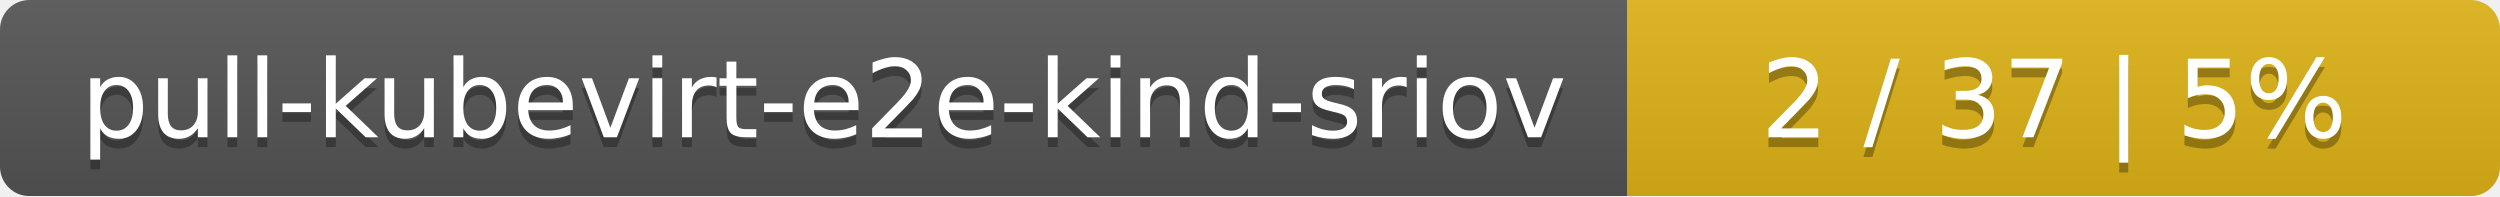
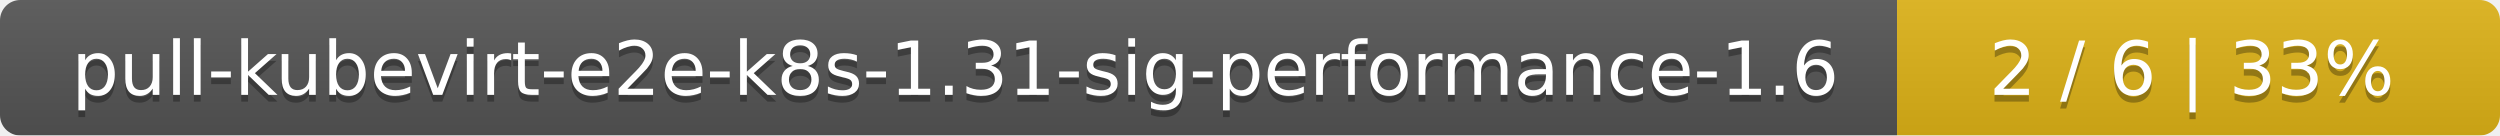
- <svg xmlns="http://www.w3.org/2000/svg" width="255" height="20">
+ <svg xmlns="http://www.w3.org/2000/svg" width="369" height="20">
  <linearGradient id="smooth" x2="0" y2="100%">
    <stop offset="0" stop-color="#bbb" stop-opacity=".1" />
    <stop offset="1" stop-opacity=".1" />
  </linearGradient>
  <mask id="round">
-     <rect width="255" height="20" rx="3" fill="#fff" />
+     <rect width="369" height="20" rx="3" fill="#fff" />
  </mask>
  <g mask="url(#round)">
-     <rect width="166" height="20" fill="#555" />
-     <rect x="166" width="89" height="20" fill="#dfb317" />
-     <rect width="255" height="20" fill="url(#smooth)" />
+     <rect width="280" height="20" fill="#555" />
+     <rect x="280" width="89" height="20" fill="#dfb317" />
+     <rect width="369" height="20" fill="url(#smooth)" />
  </g>
  <g fill="#fff" text-anchor="middle" font-family="DejaVu Sans,Verdana,Geneva,sans-serif" font-size="11">
-     <text x="84" y="15" fill="#010101" fill-opacity=".3">pull-kubevirt-e2e-kind-sriov</text>
-     <text x="84" y="14">pull-kubevirt-e2e-kind-sriov</text>
-     <text x="209.5" y="15" fill="#010101" fill-opacity=".3">2 / 37    |    5%</text>
-     <text x="209.5" y="14">2 / 37    |    5%</text>
+     <text x="141" y="15" fill="#010101" fill-opacity=".3">pull-kubevirt-e2e-k8s-1.31-sig-performance-1.6</text>
+     <text x="141" y="14">pull-kubevirt-e2e-k8s-1.31-sig-performance-1.6</text>
+     <text x="323.5" y="15" fill="#010101" fill-opacity=".3">2 / 6    |    33%</text>
+     <text x="323.5" y="14">2 / 6    |    33%</text>
  </g>
</svg>
